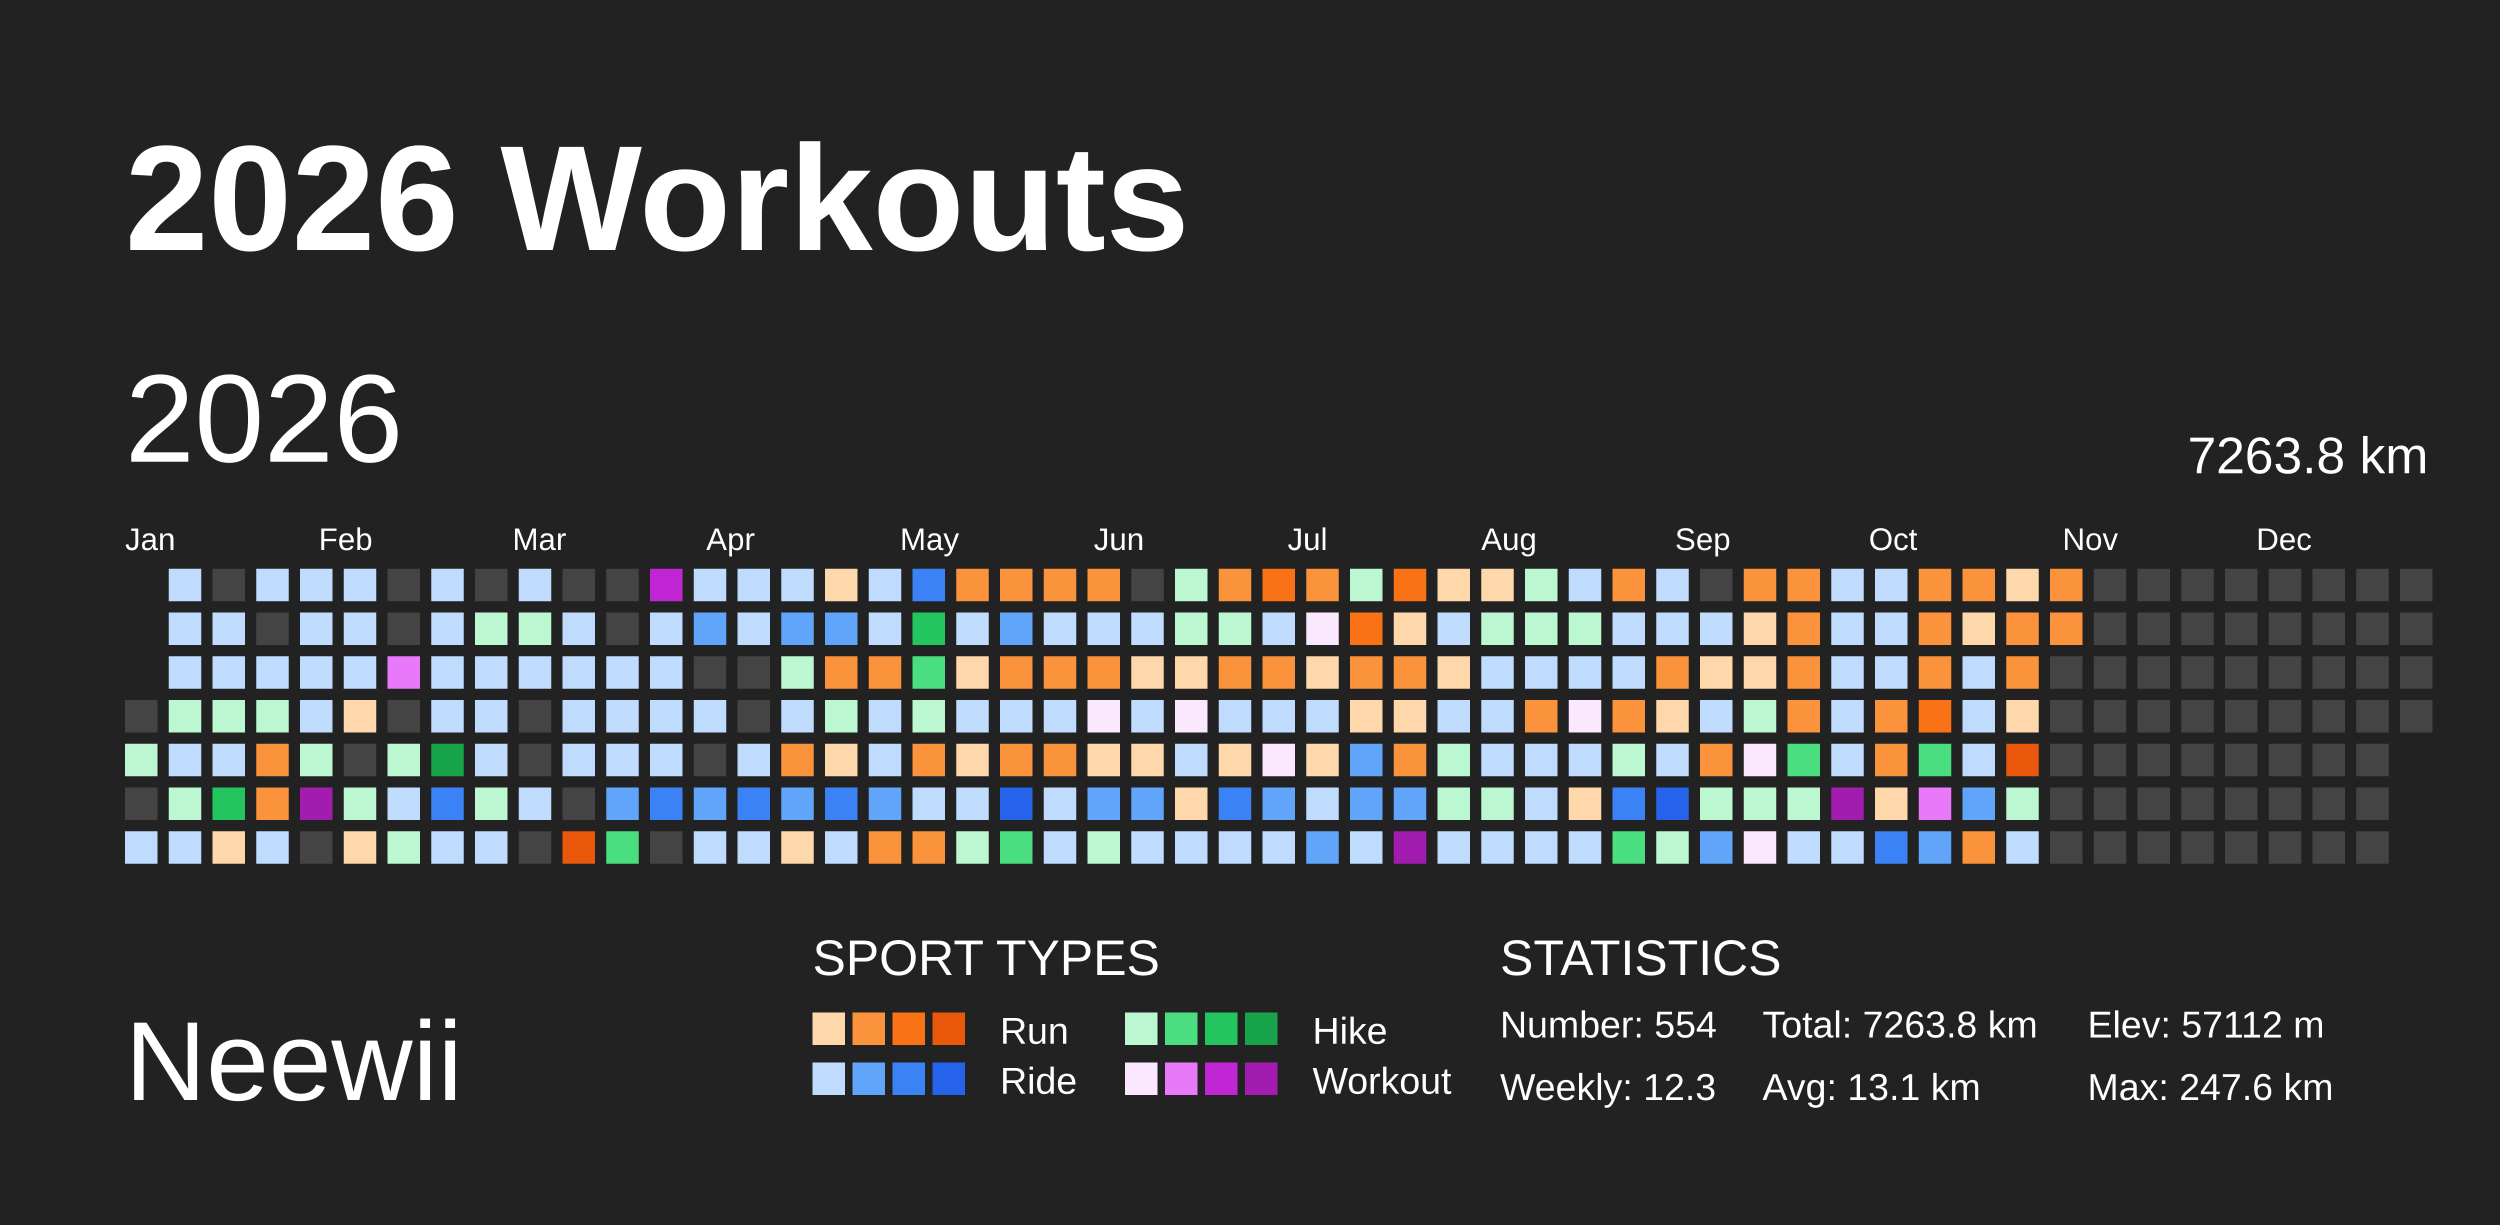
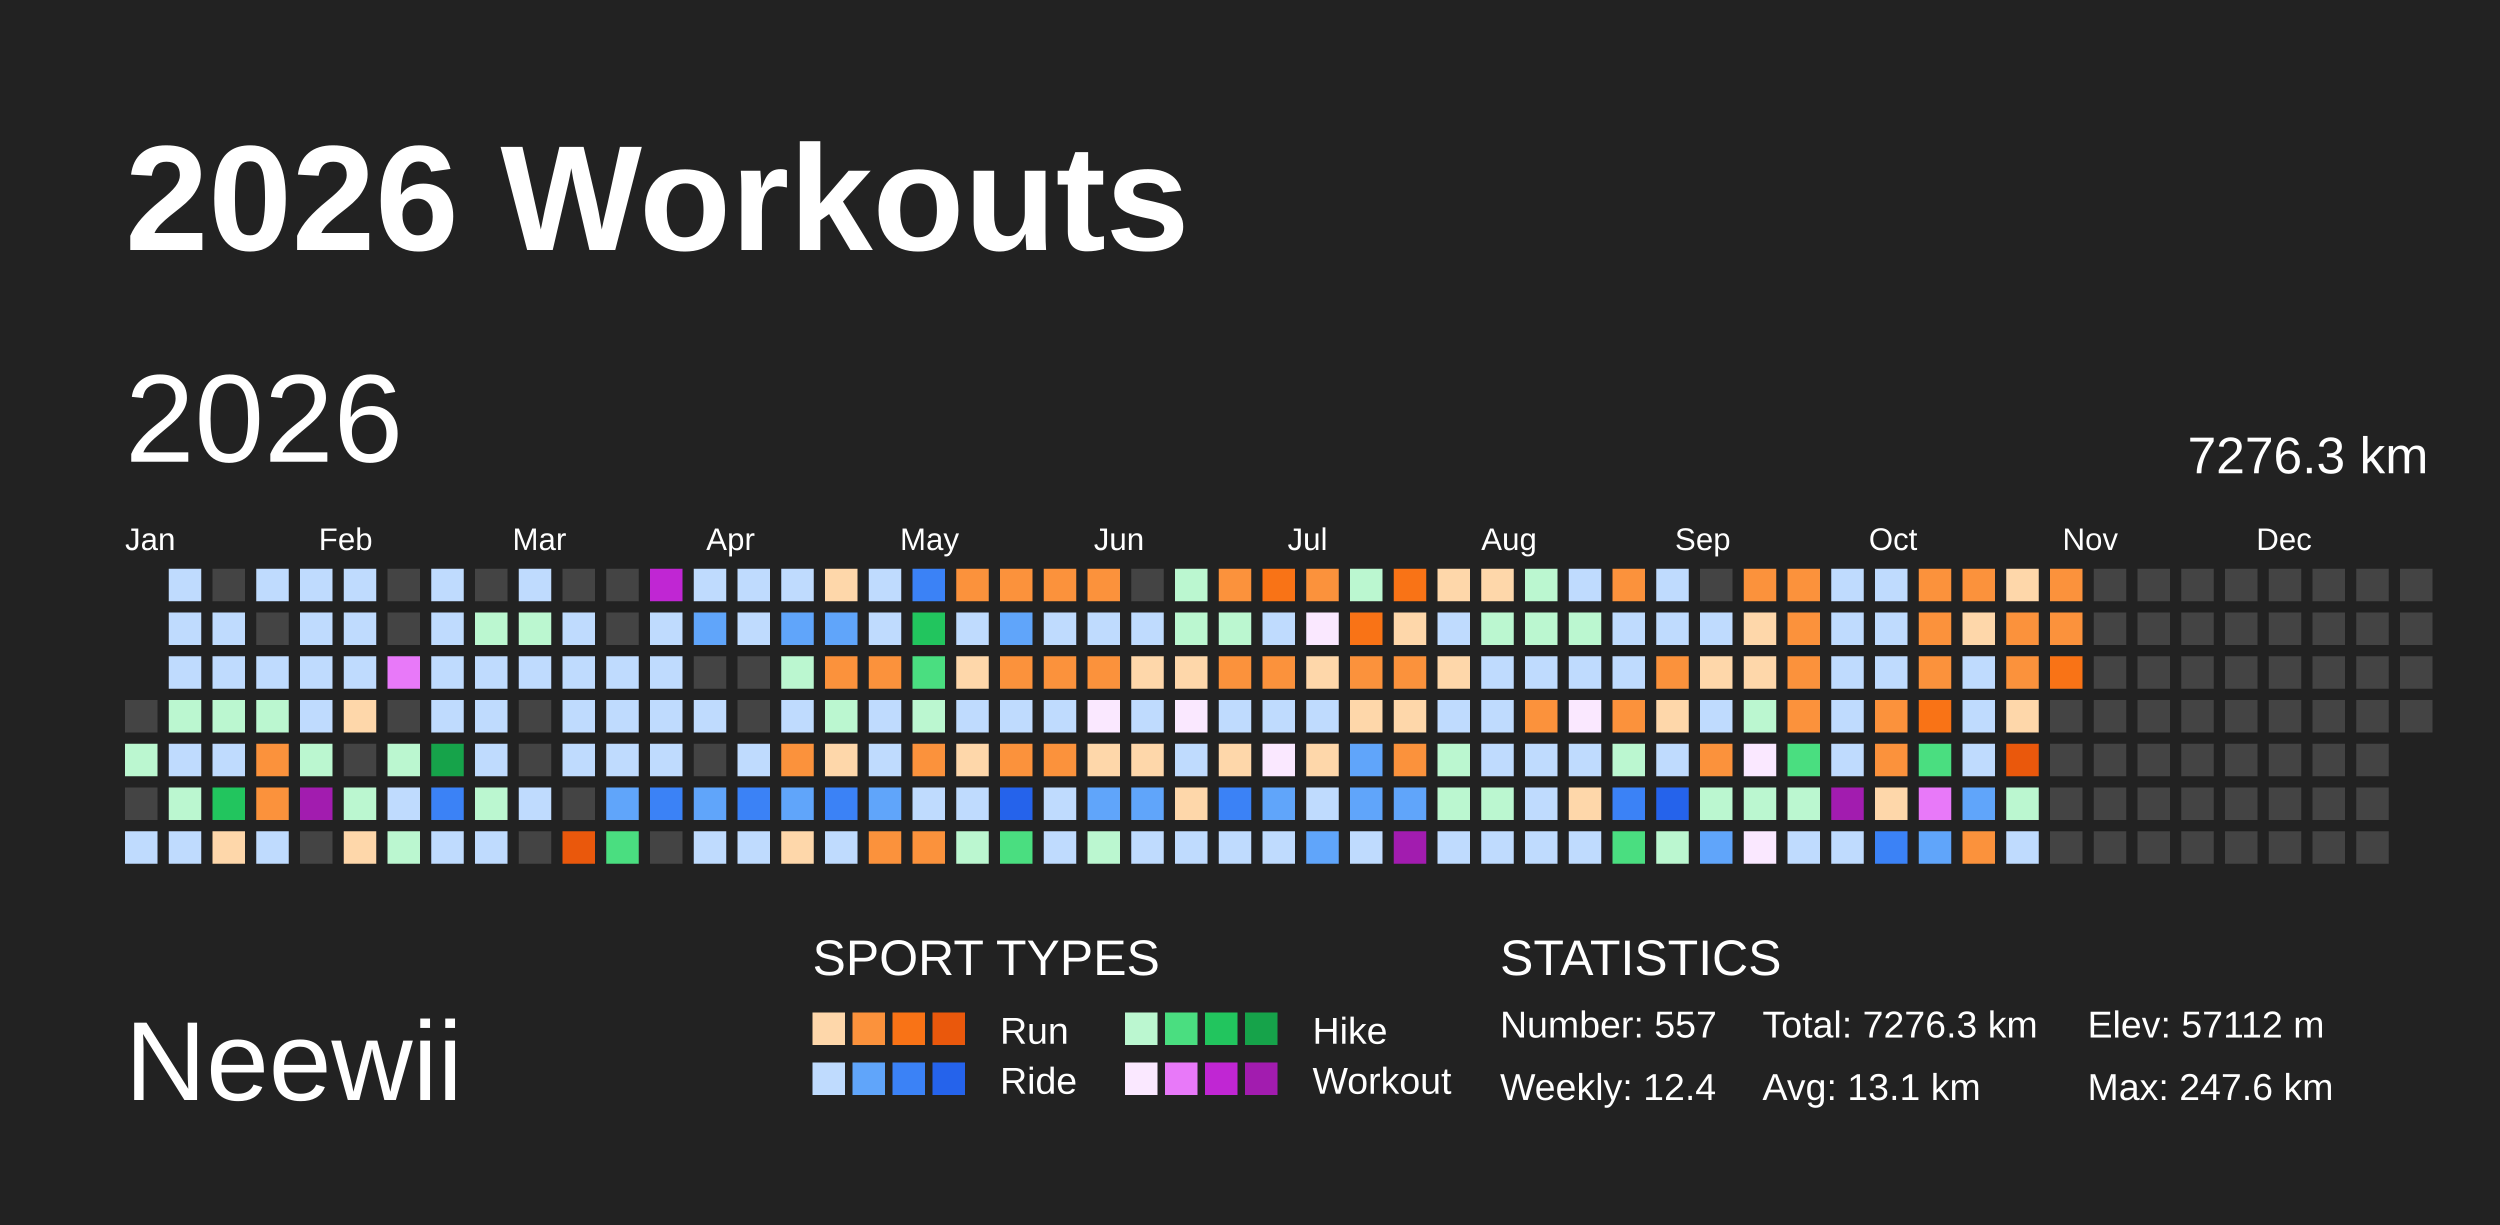
<svg xmlns="http://www.w3.org/2000/svg" baseProfile="full" height="98mm" version="1.1" viewBox="0,0,200,98" width="200mm">
  <defs />
  <rect fill="#222222" height="98" width="200" x="0" y="0" />
  <text fill="#FFFFFF" style="font-size:12px; font-family:Arial; font-weight:bold;" x="10" y="20">2026 Workouts</text>
  <text fill="#FFFFFF" style="font-size:9px; font-family:Arial" x="10" y="88">Neewii</text>
  <text fill="#FFFFFF" style="font-size:4px; font-family:Arial" x="65" y="78">SPORT TYPES</text>
  <rect fill="#fed7aa" height="2.6" width="2.6" x="65.0" y="81" />
  <rect fill="#fb923c" height="2.6" width="2.6" x="68.2" y="81" />
  <rect fill="#f97316" height="2.6" width="2.6" x="71.4" y="81" />
  <rect fill="#ea580c" height="2.6" width="2.6" x="74.6" y="81" />
  <text fill="#FFFFFF" style="font-size:3px; font-family:Arial" x="80" y="83.5">Run</text>
  <rect fill="#bbf7d0" height="2.6" width="2.6" x="90.0" y="81" />
  <rect fill="#4ade80" height="2.6" width="2.6" x="93.2" y="81" />
  <rect fill="#22c55e" height="2.6" width="2.6" x="96.4" y="81" />
  <rect fill="#16a34a" height="2.6" width="2.6" x="99.6" y="81" />
  <text fill="#FFFFFF" style="font-size:3px; font-family:Arial" x="105" y="83.5">Hike</text>
  <rect fill="#bfdbfe" height="2.6" width="2.6" x="65.0" y="85" />
  <rect fill="#60a5fa" height="2.6" width="2.6" x="68.2" y="85" />
  <rect fill="#3b82f6" height="2.6" width="2.6" x="71.4" y="85" />
  <rect fill="#2563eb" height="2.6" width="2.6" x="74.6" y="85" />
  <text fill="#FFFFFF" style="font-size:3px; font-family:Arial" x="80" y="87.5">Ride</text>
  <rect fill="#fae8ff" height="2.6" width="2.6" x="90.0" y="85" />
  <rect fill="#e879f9" height="2.6" width="2.6" x="93.2" y="85" />
  <rect fill="#c026d3" height="2.6" width="2.6" x="96.4" y="85" />
  <rect fill="#a21caf" height="2.6" width="2.6" x="99.6" y="85" />
  <text fill="#FFFFFF" style="font-size:3px; font-family:Arial" x="105" y="87.5">Workout</text>
  <text fill="#FFFFFF" style="font-size:4px; font-family:Arial" x="120" y="78">STATISTICS</text>
-   <text fill="#FFFFFF" style="font-size:3px; font-family:Arial" x="120" y="83">Number: 554</text>
-   <text fill="#FFFFFF" style="font-size:3px; font-family:Arial" x="120" y="88">Weekly: 12.3</text>
-   <text fill="#FFFFFF" style="font-size:3px; font-family:Arial" x="141" y="83">Total: 7263.8 km</text>
+   <text fill="#FFFFFF" style="font-size:3px; font-family:Arial" x="120" y="83">Number: 557</text>
+   <text fill="#FFFFFF" style="font-size:3px; font-family:Arial" x="120" y="88">Weekly: 12.4</text>
+   <text fill="#FFFFFF" style="font-size:3px; font-family:Arial" x="141" y="83">Total: 7276.3 km</text>
  <text fill="#FFFFFF" style="font-size:3px; font-family:Arial" x="141" y="88">Avg: 13.1 km</text>
  <text fill="#FFFFFF" style="font-size:3px; font-family:Arial" x="167" y="83">Elev: 57112 m</text>
  <text fill="#FFFFFF" style="font-size:3px; font-family:Arial" x="167" y="88">Max: 247.6 km</text>
  <text dominant-baseline="hanging" fill="#FFFFFF" style="font-size:10.0px; font-family:Arial;" x="10" y="30">2026</text>
-   <text dominant-baseline="hanging" fill="#FFFFFF" style="font-size:4.125px; font-family:Arial;" x="175" y="35">7263.8 km</text>
+   <text dominant-baseline="hanging" fill="#FFFFFF" style="font-size:4.125px; font-family:Arial;" x="175" y="35">7276.3 km</text>
  <text fill="#FFFFFF" style="font-size:2.5px; font-family:Arial" x="10.0" y="44">Jan</text>
  <text fill="#FFFFFF" style="font-size:2.5px; font-family:Arial" x="25.5" y="44">Feb</text>
  <text fill="#FFFFFF" style="font-size:2.5px; font-family:Arial" x="41.0" y="44">Mar</text>
  <text fill="#FFFFFF" style="font-size:2.5px; font-family:Arial" x="56.5" y="44">Apr</text>
  <text fill="#FFFFFF" style="font-size:2.5px; font-family:Arial" x="72.0" y="44">May</text>
  <text fill="#FFFFFF" style="font-size:2.5px; font-family:Arial" x="87.5" y="44">Jun</text>
  <text fill="#FFFFFF" style="font-size:2.5px; font-family:Arial" x="103.0" y="44">Jul</text>
  <text fill="#FFFFFF" style="font-size:2.5px; font-family:Arial" x="118.5" y="44">Aug</text>
  <text fill="#FFFFFF" style="font-size:2.5px; font-family:Arial" x="134.0" y="44">Sep</text>
  <text fill="#FFFFFF" style="font-size:2.5px; font-family:Arial" x="149.5" y="44">Oct</text>
  <text fill="#FFFFFF" style="font-size:2.5px; font-family:Arial" x="165.0" y="44">Nov</text>
  <text fill="#FFFFFF" style="font-size:2.5px; font-family:Arial" x="180.5" y="44">Dec</text>
  <rect fill="#444444" height="2.6" width="2.6" x="10.0" y="56.0" />
  <rect fill="#bbf7d0" height="2.6" width="2.6" x="10.0" y="59.5" />
  <rect fill="#444444" height="2.6" width="2.6" x="10.0" y="63.0" />
  <rect fill="#bfdbfe" height="2.6" width="2.6" x="10.0" y="66.5" />
  <rect fill="#bfdbfe" height="2.6" width="2.6" x="13.5" y="45.5" />
  <rect fill="#bfdbfe" height="2.6" width="2.6" x="13.5" y="49.0" />
  <rect fill="#bfdbfe" height="2.6" width="2.6" x="13.5" y="52.5" />
  <rect fill="#bbf7d0" height="2.6" width="2.6" x="13.5" y="56.0" />
  <rect fill="#bfdbfe" height="2.6" width="2.6" x="13.5" y="59.5" />
  <rect fill="#bbf7d0" height="2.6" width="2.6" x="13.5" y="63.0" />
  <rect fill="#bfdbfe" height="2.6" width="2.6" x="13.5" y="66.5" />
  <rect fill="#444444" height="2.6" width="2.6" x="17.0" y="45.5" />
  <rect fill="#bfdbfe" height="2.6" width="2.6" x="17.0" y="49.0" />
  <rect fill="#bfdbfe" height="2.6" width="2.6" x="17.0" y="52.5" />
  <rect fill="#bbf7d0" height="2.6" width="2.6" x="17.0" y="56.0" />
  <rect fill="#bfdbfe" height="2.6" width="2.6" x="17.0" y="59.5" />
  <rect fill="#22c55e" height="2.6" width="2.6" x="17.0" y="63.0" />
  <rect fill="#fed7aa" height="2.6" width="2.6" x="17.0" y="66.5" />
  <rect fill="#bfdbfe" height="2.6" width="2.6" x="20.5" y="45.5" />
  <rect fill="#444444" height="2.6" width="2.6" x="20.5" y="49.0" />
  <rect fill="#bfdbfe" height="2.6" width="2.6" x="20.5" y="52.5" />
  <rect fill="#bbf7d0" height="2.6" width="2.6" x="20.5" y="56.0" />
  <rect fill="#fb923c" height="2.6" width="2.6" x="20.5" y="59.5" />
  <rect fill="#fb923c" height="2.6" width="2.6" x="20.5" y="63.0" />
  <rect fill="#bfdbfe" height="2.6" width="2.6" x="20.5" y="66.5" />
  <rect fill="#bfdbfe" height="2.6" width="2.6" x="24.0" y="45.5" />
  <rect fill="#bfdbfe" height="2.6" width="2.6" x="24.0" y="49.0" />
  <rect fill="#bfdbfe" height="2.6" width="2.6" x="24.0" y="52.5" />
  <rect fill="#bfdbfe" height="2.6" width="2.6" x="24.0" y="56.0" />
  <rect fill="#bbf7d0" height="2.6" width="2.6" x="24.0" y="59.5" />
  <rect fill="#a21caf" height="2.6" width="2.6" x="24.0" y="63.0" />
  <rect fill="#444444" height="2.6" width="2.6" x="24.0" y="66.5" />
  <rect fill="#bfdbfe" height="2.6" width="2.6" x="27.5" y="45.5" />
  <rect fill="#bfdbfe" height="2.6" width="2.6" x="27.5" y="49.0" />
  <rect fill="#bfdbfe" height="2.6" width="2.6" x="27.5" y="52.5" />
  <rect fill="#fed7aa" height="2.6" width="2.6" x="27.5" y="56.0" />
  <rect fill="#444444" height="2.6" width="2.6" x="27.5" y="59.5" />
  <rect fill="#bbf7d0" height="2.6" width="2.6" x="27.5" y="63.0" />
  <rect fill="#fed7aa" height="2.6" width="2.6" x="27.5" y="66.5" />
  <rect fill="#444444" height="2.6" width="2.6" x="31.0" y="45.5" />
  <rect fill="#444444" height="2.6" width="2.6" x="31.0" y="49.0" />
  <rect fill="#e879f9" height="2.6" width="2.6" x="31.0" y="52.5" />
  <rect fill="#444444" height="2.6" width="2.6" x="31.0" y="56.0" />
  <rect fill="#bbf7d0" height="2.6" width="2.6" x="31.0" y="59.5" />
  <rect fill="#bfdbfe" height="2.6" width="2.6" x="31.0" y="63.0" />
  <rect fill="#bbf7d0" height="2.6" width="2.6" x="31.0" y="66.5" />
  <rect fill="#bfdbfe" height="2.6" width="2.6" x="34.5" y="45.5" />
  <rect fill="#bfdbfe" height="2.6" width="2.6" x="34.5" y="49.0" />
  <rect fill="#bfdbfe" height="2.6" width="2.6" x="34.5" y="52.5" />
  <rect fill="#bfdbfe" height="2.6" width="2.6" x="34.5" y="56.0" />
  <rect fill="#16a34a" height="2.6" width="2.6" x="34.5" y="59.5" />
  <rect fill="#3b82f6" height="2.6" width="2.6" x="34.5" y="63.0" />
  <rect fill="#bfdbfe" height="2.6" width="2.6" x="34.5" y="66.5" />
  <rect fill="#444444" height="2.6" width="2.6" x="38.0" y="45.5" />
  <rect fill="#bbf7d0" height="2.6" width="2.6" x="38.0" y="49.0" />
  <rect fill="#bfdbfe" height="2.6" width="2.6" x="38.0" y="52.5" />
  <rect fill="#bfdbfe" height="2.6" width="2.6" x="38.0" y="56.0" />
  <rect fill="#bfdbfe" height="2.6" width="2.6" x="38.0" y="59.5" />
  <rect fill="#bbf7d0" height="2.6" width="2.6" x="38.0" y="63.0" />
  <rect fill="#bfdbfe" height="2.6" width="2.6" x="38.0" y="66.5" />
  <rect fill="#bfdbfe" height="2.6" width="2.6" x="41.5" y="45.5" />
  <rect fill="#bbf7d0" height="2.6" width="2.6" x="41.5" y="49.0" />
  <rect fill="#bfdbfe" height="2.6" width="2.6" x="41.5" y="52.5" />
  <rect fill="#444444" height="2.6" width="2.6" x="41.5" y="56.0" />
  <rect fill="#444444" height="2.6" width="2.6" x="41.5" y="59.5" />
  <rect fill="#bfdbfe" height="2.6" width="2.6" x="41.5" y="63.0" />
  <rect fill="#444444" height="2.6" width="2.6" x="41.5" y="66.5" />
  <rect fill="#444444" height="2.6" width="2.6" x="45.0" y="45.5" />
  <rect fill="#bfdbfe" height="2.6" width="2.6" x="45.0" y="49.0" />
  <rect fill="#bfdbfe" height="2.6" width="2.6" x="45.0" y="52.5" />
  <rect fill="#bfdbfe" height="2.6" width="2.6" x="45.0" y="56.0" />
  <rect fill="#bfdbfe" height="2.6" width="2.6" x="45.0" y="59.5" />
  <rect fill="#444444" height="2.6" width="2.6" x="45.0" y="63.0" />
  <rect fill="#ea580c" height="2.6" width="2.6" x="45.0" y="66.5" />
  <rect fill="#444444" height="2.6" width="2.6" x="48.5" y="45.5" />
  <rect fill="#444444" height="2.6" width="2.6" x="48.5" y="49.0" />
  <rect fill="#bfdbfe" height="2.6" width="2.6" x="48.5" y="52.5" />
  <rect fill="#bfdbfe" height="2.6" width="2.6" x="48.5" y="56.0" />
  <rect fill="#bfdbfe" height="2.6" width="2.6" x="48.5" y="59.5" />
  <rect fill="#60a5fa" height="2.6" width="2.6" x="48.5" y="63.0" />
  <rect fill="#4ade80" height="2.6" width="2.6" x="48.5" y="66.5" />
  <rect fill="#c026d3" height="2.6" width="2.6" x="52.0" y="45.5" />
  <rect fill="#bfdbfe" height="2.6" width="2.6" x="52.0" y="49.0" />
  <rect fill="#bfdbfe" height="2.6" width="2.6" x="52.0" y="52.5" />
  <rect fill="#bfdbfe" height="2.6" width="2.6" x="52.0" y="56.0" />
  <rect fill="#bfdbfe" height="2.6" width="2.6" x="52.0" y="59.5" />
  <rect fill="#3b82f6" height="2.6" width="2.6" x="52.0" y="63.0" />
  <rect fill="#444444" height="2.6" width="2.6" x="52.0" y="66.5" />
  <rect fill="#bfdbfe" height="2.6" width="2.6" x="55.5" y="45.5" />
  <rect fill="#60a5fa" height="2.6" width="2.6" x="55.5" y="49.0" />
  <rect fill="#444444" height="2.6" width="2.6" x="55.5" y="52.5" />
  <rect fill="#bfdbfe" height="2.6" width="2.6" x="55.5" y="56.0" />
  <rect fill="#444444" height="2.6" width="2.6" x="55.5" y="59.5" />
  <rect fill="#60a5fa" height="2.6" width="2.6" x="55.5" y="63.0" />
  <rect fill="#bfdbfe" height="2.6" width="2.6" x="55.5" y="66.5" />
  <rect fill="#bfdbfe" height="2.6" width="2.6" x="59.0" y="45.5" />
  <rect fill="#bfdbfe" height="2.6" width="2.6" x="59.0" y="49.0" />
  <rect fill="#444444" height="2.6" width="2.6" x="59.0" y="52.5" />
  <rect fill="#444444" height="2.6" width="2.6" x="59.0" y="56.0" />
  <rect fill="#bfdbfe" height="2.6" width="2.6" x="59.0" y="59.5" />
  <rect fill="#3b82f6" height="2.6" width="2.6" x="59.0" y="63.0" />
  <rect fill="#bfdbfe" height="2.6" width="2.6" x="59.0" y="66.5" />
  <rect fill="#bfdbfe" height="2.6" width="2.6" x="62.5" y="45.5" />
  <rect fill="#60a5fa" height="2.6" width="2.6" x="62.5" y="49.0" />
  <rect fill="#bbf7d0" height="2.6" width="2.6" x="62.5" y="52.5" />
  <rect fill="#bfdbfe" height="2.6" width="2.6" x="62.5" y="56.0" />
  <rect fill="#fb923c" height="2.6" width="2.6" x="62.5" y="59.5" />
  <rect fill="#60a5fa" height="2.6" width="2.6" x="62.5" y="63.0" />
  <rect fill="#fed7aa" height="2.6" width="2.6" x="62.5" y="66.5" />
  <rect fill="#fed7aa" height="2.6" width="2.6" x="66.0" y="45.5" />
  <rect fill="#60a5fa" height="2.6" width="2.6" x="66.0" y="49.0" />
  <rect fill="#fb923c" height="2.6" width="2.6" x="66.0" y="52.5" />
  <rect fill="#bbf7d0" height="2.6" width="2.6" x="66.0" y="56.0" />
  <rect fill="#fed7aa" height="2.6" width="2.6" x="66.0" y="59.5" />
  <rect fill="#3b82f6" height="2.6" width="2.6" x="66.0" y="63.0" />
  <rect fill="#bfdbfe" height="2.6" width="2.6" x="66.0" y="66.5" />
  <rect fill="#bfdbfe" height="2.6" width="2.6" x="69.5" y="45.5" />
  <rect fill="#bfdbfe" height="2.6" width="2.6" x="69.5" y="49.0" />
  <rect fill="#fb923c" height="2.6" width="2.6" x="69.5" y="52.5" />
  <rect fill="#bfdbfe" height="2.6" width="2.6" x="69.5" y="56.0" />
  <rect fill="#bfdbfe" height="2.6" width="2.6" x="69.5" y="59.5" />
  <rect fill="#60a5fa" height="2.6" width="2.6" x="69.5" y="63.0" />
  <rect fill="#fb923c" height="2.6" width="2.6" x="69.5" y="66.5" />
  <rect fill="#3b82f6" height="2.6" width="2.6" x="73.0" y="45.5" />
  <rect fill="#22c55e" height="2.6" width="2.6" x="73.0" y="49.0" />
  <rect fill="#4ade80" height="2.6" width="2.6" x="73.0" y="52.5" />
  <rect fill="#bbf7d0" height="2.6" width="2.6" x="73.0" y="56.0" />
  <rect fill="#fb923c" height="2.6" width="2.6" x="73.0" y="59.5" />
  <rect fill="#bfdbfe" height="2.6" width="2.6" x="73.0" y="63.0" />
  <rect fill="#fb923c" height="2.6" width="2.6" x="73.0" y="66.5" />
  <rect fill="#fb923c" height="2.6" width="2.6" x="76.5" y="45.5" />
  <rect fill="#bfdbfe" height="2.6" width="2.6" x="76.5" y="49.0" />
  <rect fill="#fed7aa" height="2.6" width="2.6" x="76.5" y="52.5" />
  <rect fill="#bfdbfe" height="2.6" width="2.6" x="76.5" y="56.0" />
  <rect fill="#fed7aa" height="2.6" width="2.6" x="76.5" y="59.5" />
  <rect fill="#bfdbfe" height="2.6" width="2.6" x="76.5" y="63.0" />
  <rect fill="#bbf7d0" height="2.6" width="2.6" x="76.5" y="66.5" />
  <rect fill="#fb923c" height="2.6" width="2.6" x="80.0" y="45.5" />
  <rect fill="#60a5fa" height="2.6" width="2.6" x="80.0" y="49.0" />
  <rect fill="#fb923c" height="2.6" width="2.6" x="80.0" y="52.5" />
  <rect fill="#bfdbfe" height="2.6" width="2.6" x="80.0" y="56.0" />
  <rect fill="#fb923c" height="2.6" width="2.6" x="80.0" y="59.5" />
  <rect fill="#2563eb" height="2.6" width="2.6" x="80.0" y="63.0" />
  <rect fill="#4ade80" height="2.6" width="2.6" x="80.0" y="66.5" />
  <rect fill="#fb923c" height="2.6" width="2.6" x="83.5" y="45.5" />
  <rect fill="#bfdbfe" height="2.6" width="2.6" x="83.5" y="49.0" />
  <rect fill="#fb923c" height="2.6" width="2.6" x="83.5" y="52.5" />
  <rect fill="#bfdbfe" height="2.6" width="2.6" x="83.5" y="56.0" />
  <rect fill="#fb923c" height="2.6" width="2.6" x="83.5" y="59.5" />
  <rect fill="#bfdbfe" height="2.6" width="2.6" x="83.5" y="63.0" />
  <rect fill="#bfdbfe" height="2.6" width="2.6" x="83.5" y="66.5" />
  <rect fill="#fb923c" height="2.6" width="2.6" x="87.0" y="45.5" />
  <rect fill="#bfdbfe" height="2.6" width="2.6" x="87.0" y="49.0" />
  <rect fill="#fb923c" height="2.6" width="2.6" x="87.0" y="52.5" />
  <rect fill="#fae8ff" height="2.6" width="2.6" x="87.0" y="56.0" />
  <rect fill="#fed7aa" height="2.6" width="2.6" x="87.0" y="59.5" />
  <rect fill="#60a5fa" height="2.6" width="2.6" x="87.0" y="63.0" />
  <rect fill="#bbf7d0" height="2.6" width="2.6" x="87.0" y="66.5" />
  <rect fill="#444444" height="2.6" width="2.6" x="90.5" y="45.5" />
  <rect fill="#bfdbfe" height="2.6" width="2.6" x="90.5" y="49.0" />
  <rect fill="#fed7aa" height="2.6" width="2.6" x="90.5" y="52.5" />
  <rect fill="#bfdbfe" height="2.6" width="2.6" x="90.5" y="56.0" />
  <rect fill="#fed7aa" height="2.6" width="2.6" x="90.5" y="59.5" />
  <rect fill="#60a5fa" height="2.6" width="2.6" x="90.5" y="63.0" />
  <rect fill="#bfdbfe" height="2.6" width="2.6" x="90.5" y="66.5" />
  <rect fill="#bbf7d0" height="2.6" width="2.6" x="94.0" y="45.5" />
  <rect fill="#bbf7d0" height="2.6" width="2.6" x="94.0" y="49.0" />
  <rect fill="#fed7aa" height="2.6" width="2.6" x="94.0" y="52.5" />
  <rect fill="#fae8ff" height="2.6" width="2.6" x="94.0" y="56.0" />
  <rect fill="#bfdbfe" height="2.6" width="2.6" x="94.0" y="59.5" />
  <rect fill="#fed7aa" height="2.6" width="2.6" x="94.0" y="63.0" />
  <rect fill="#bfdbfe" height="2.6" width="2.6" x="94.0" y="66.5" />
  <rect fill="#fb923c" height="2.6" width="2.6" x="97.5" y="45.5" />
  <rect fill="#bbf7d0" height="2.6" width="2.6" x="97.5" y="49.0" />
  <rect fill="#fb923c" height="2.6" width="2.6" x="97.5" y="52.5" />
  <rect fill="#bfdbfe" height="2.6" width="2.6" x="97.5" y="56.0" />
  <rect fill="#fed7aa" height="2.6" width="2.6" x="97.5" y="59.5" />
  <rect fill="#3b82f6" height="2.6" width="2.6" x="97.5" y="63.0" />
  <rect fill="#bfdbfe" height="2.6" width="2.6" x="97.5" y="66.5" />
  <rect fill="#f97316" height="2.6" width="2.6" x="101.0" y="45.5" />
  <rect fill="#bfdbfe" height="2.6" width="2.6" x="101.0" y="49.0" />
  <rect fill="#fb923c" height="2.6" width="2.6" x="101.0" y="52.5" />
  <rect fill="#bfdbfe" height="2.6" width="2.6" x="101.0" y="56.0" />
  <rect fill="#fae8ff" height="2.6" width="2.6" x="101.0" y="59.5" />
  <rect fill="#60a5fa" height="2.6" width="2.6" x="101.0" y="63.0" />
  <rect fill="#bfdbfe" height="2.6" width="2.6" x="101.0" y="66.5" />
  <rect fill="#fb923c" height="2.6" width="2.6" x="104.5" y="45.5" />
  <rect fill="#fae8ff" height="2.6" width="2.6" x="104.5" y="49.0" />
  <rect fill="#fed7aa" height="2.6" width="2.6" x="104.5" y="52.5" />
  <rect fill="#bfdbfe" height="2.6" width="2.6" x="104.5" y="56.0" />
  <rect fill="#fed7aa" height="2.6" width="2.6" x="104.5" y="59.5" />
  <rect fill="#bfdbfe" height="2.6" width="2.6" x="104.5" y="63.0" />
  <rect fill="#60a5fa" height="2.6" width="2.6" x="104.5" y="66.5" />
  <rect fill="#bbf7d0" height="2.6" width="2.6" x="108.0" y="45.5" />
  <rect fill="#f97316" height="2.6" width="2.6" x="108.0" y="49.0" />
  <rect fill="#fb923c" height="2.6" width="2.6" x="108.0" y="52.5" />
  <rect fill="#fed7aa" height="2.6" width="2.6" x="108.0" y="56.0" />
  <rect fill="#60a5fa" height="2.6" width="2.6" x="108.0" y="59.5" />
  <rect fill="#60a5fa" height="2.6" width="2.6" x="108.0" y="63.0" />
  <rect fill="#bfdbfe" height="2.6" width="2.6" x="108.0" y="66.5" />
  <rect fill="#f97316" height="2.6" width="2.6" x="111.5" y="45.5" />
  <rect fill="#fed7aa" height="2.6" width="2.6" x="111.5" y="49.0" />
  <rect fill="#fb923c" height="2.6" width="2.6" x="111.5" y="52.5" />
  <rect fill="#fed7aa" height="2.6" width="2.6" x="111.5" y="56.0" />
  <rect fill="#fb923c" height="2.6" width="2.6" x="111.5" y="59.5" />
  <rect fill="#60a5fa" height="2.6" width="2.6" x="111.5" y="63.0" />
  <rect fill="#a21caf" height="2.6" width="2.6" x="111.5" y="66.5" />
  <rect fill="#fed7aa" height="2.6" width="2.6" x="115.0" y="45.5" />
  <rect fill="#bfdbfe" height="2.6" width="2.6" x="115.0" y="49.0" />
  <rect fill="#fed7aa" height="2.6" width="2.6" x="115.0" y="52.5" />
  <rect fill="#bfdbfe" height="2.6" width="2.6" x="115.0" y="56.0" />
  <rect fill="#bbf7d0" height="2.6" width="2.6" x="115.0" y="59.5" />
  <rect fill="#bbf7d0" height="2.6" width="2.6" x="115.0" y="63.0" />
  <rect fill="#bfdbfe" height="2.6" width="2.6" x="115.0" y="66.5" />
  <rect fill="#fed7aa" height="2.6" width="2.6" x="118.5" y="45.5" />
  <rect fill="#bbf7d0" height="2.6" width="2.6" x="118.5" y="49.0" />
  <rect fill="#bfdbfe" height="2.6" width="2.6" x="118.5" y="52.5" />
  <rect fill="#bfdbfe" height="2.6" width="2.6" x="118.5" y="56.0" />
  <rect fill="#bfdbfe" height="2.6" width="2.6" x="118.5" y="59.5" />
  <rect fill="#bbf7d0" height="2.6" width="2.6" x="118.5" y="63.0" />
  <rect fill="#bfdbfe" height="2.6" width="2.6" x="118.5" y="66.5" />
  <rect fill="#bbf7d0" height="2.6" width="2.6" x="122.0" y="45.5" />
  <rect fill="#bbf7d0" height="2.6" width="2.6" x="122.0" y="49.0" />
  <rect fill="#bfdbfe" height="2.6" width="2.6" x="122.0" y="52.5" />
  <rect fill="#fb923c" height="2.6" width="2.6" x="122.0" y="56.0" />
  <rect fill="#bfdbfe" height="2.6" width="2.6" x="122.0" y="59.5" />
  <rect fill="#bfdbfe" height="2.6" width="2.6" x="122.0" y="63.0" />
  <rect fill="#bfdbfe" height="2.6" width="2.6" x="122.0" y="66.5" />
  <rect fill="#bfdbfe" height="2.6" width="2.6" x="125.5" y="45.5" />
  <rect fill="#bbf7d0" height="2.6" width="2.6" x="125.5" y="49.0" />
  <rect fill="#bfdbfe" height="2.6" width="2.6" x="125.5" y="52.5" />
  <rect fill="#fae8ff" height="2.6" width="2.6" x="125.5" y="56.0" />
  <rect fill="#bfdbfe" height="2.6" width="2.6" x="125.5" y="59.5" />
  <rect fill="#fed7aa" height="2.6" width="2.6" x="125.5" y="63.0" />
  <rect fill="#bfdbfe" height="2.6" width="2.6" x="125.5" y="66.5" />
  <rect fill="#fb923c" height="2.6" width="2.6" x="129.0" y="45.5" />
  <rect fill="#bfdbfe" height="2.6" width="2.6" x="129.0" y="49.0" />
  <rect fill="#bfdbfe" height="2.6" width="2.6" x="129.0" y="52.5" />
  <rect fill="#fb923c" height="2.6" width="2.6" x="129.0" y="56.0" />
  <rect fill="#bbf7d0" height="2.6" width="2.6" x="129.0" y="59.5" />
  <rect fill="#3b82f6" height="2.6" width="2.6" x="129.0" y="63.0" />
  <rect fill="#4ade80" height="2.6" width="2.6" x="129.0" y="66.5" />
  <rect fill="#bfdbfe" height="2.6" width="2.6" x="132.5" y="45.5" />
  <rect fill="#bfdbfe" height="2.6" width="2.6" x="132.5" y="49.0" />
  <rect fill="#fb923c" height="2.6" width="2.6" x="132.5" y="52.5" />
  <rect fill="#fed7aa" height="2.6" width="2.6" x="132.5" y="56.0" />
  <rect fill="#bfdbfe" height="2.6" width="2.6" x="132.5" y="59.5" />
  <rect fill="#2563eb" height="2.6" width="2.6" x="132.5" y="63.0" />
  <rect fill="#bbf7d0" height="2.6" width="2.6" x="132.5" y="66.5" />
  <rect fill="#444444" height="2.6" width="2.6" x="136.0" y="45.5" />
  <rect fill="#bfdbfe" height="2.6" width="2.6" x="136.0" y="49.0" />
  <rect fill="#fed7aa" height="2.6" width="2.6" x="136.0" y="52.5" />
  <rect fill="#bfdbfe" height="2.6" width="2.6" x="136.0" y="56.0" />
  <rect fill="#fb923c" height="2.6" width="2.6" x="136.0" y="59.5" />
  <rect fill="#bbf7d0" height="2.6" width="2.6" x="136.0" y="63.0" />
  <rect fill="#60a5fa" height="2.6" width="2.6" x="136.0" y="66.5" />
  <rect fill="#fb923c" height="2.6" width="2.6" x="139.5" y="45.5" />
  <rect fill="#fed7aa" height="2.6" width="2.6" x="139.5" y="49.0" />
  <rect fill="#fed7aa" height="2.6" width="2.6" x="139.5" y="52.5" />
  <rect fill="#bbf7d0" height="2.6" width="2.6" x="139.5" y="56.0" />
  <rect fill="#fae8ff" height="2.6" width="2.6" x="139.5" y="59.5" />
  <rect fill="#bbf7d0" height="2.6" width="2.6" x="139.5" y="63.0" />
  <rect fill="#fae8ff" height="2.6" width="2.6" x="139.5" y="66.5" />
  <rect fill="#fb923c" height="2.6" width="2.6" x="143.0" y="45.5" />
  <rect fill="#fb923c" height="2.6" width="2.6" x="143.0" y="49.0" />
  <rect fill="#fb923c" height="2.6" width="2.6" x="143.0" y="52.5" />
  <rect fill="#fb923c" height="2.6" width="2.6" x="143.0" y="56.0" />
  <rect fill="#4ade80" height="2.6" width="2.6" x="143.0" y="59.5" />
  <rect fill="#bbf7d0" height="2.6" width="2.6" x="143.0" y="63.0" />
  <rect fill="#bfdbfe" height="2.6" width="2.6" x="143.0" y="66.5" />
  <rect fill="#bfdbfe" height="2.6" width="2.6" x="146.5" y="45.5" />
  <rect fill="#bfdbfe" height="2.6" width="2.6" x="146.5" y="49.0" />
  <rect fill="#bfdbfe" height="2.6" width="2.6" x="146.5" y="52.5" />
  <rect fill="#bfdbfe" height="2.6" width="2.6" x="146.5" y="56.0" />
  <rect fill="#bfdbfe" height="2.6" width="2.6" x="146.5" y="59.5" />
  <rect fill="#a21caf" height="2.6" width="2.6" x="146.5" y="63.0" />
  <rect fill="#bfdbfe" height="2.6" width="2.6" x="146.5" y="66.5" />
  <rect fill="#bfdbfe" height="2.6" width="2.6" x="150.0" y="45.5" />
  <rect fill="#bfdbfe" height="2.6" width="2.6" x="150.0" y="49.0" />
  <rect fill="#bfdbfe" height="2.6" width="2.6" x="150.0" y="52.5" />
  <rect fill="#fb923c" height="2.6" width="2.6" x="150.0" y="56.0" />
  <rect fill="#fb923c" height="2.6" width="2.6" x="150.0" y="59.5" />
  <rect fill="#fed7aa" height="2.6" width="2.6" x="150.0" y="63.0" />
  <rect fill="#3b82f6" height="2.6" width="2.6" x="150.0" y="66.5" />
  <rect fill="#fb923c" height="2.6" width="2.6" x="153.5" y="45.5" />
  <rect fill="#fb923c" height="2.6" width="2.6" x="153.5" y="49.0" />
  <rect fill="#fb923c" height="2.6" width="2.6" x="153.5" y="52.5" />
  <rect fill="#f97316" height="2.6" width="2.6" x="153.5" y="56.0" />
  <rect fill="#4ade80" height="2.6" width="2.6" x="153.5" y="59.5" />
  <rect fill="#e879f9" height="2.6" width="2.6" x="153.5" y="63.0" />
  <rect fill="#60a5fa" height="2.6" width="2.6" x="153.5" y="66.5" />
  <rect fill="#fb923c" height="2.6" width="2.6" x="157.0" y="45.5" />
  <rect fill="#fed7aa" height="2.6" width="2.6" x="157.0" y="49.0" />
  <rect fill="#bfdbfe" height="2.6" width="2.6" x="157.0" y="52.5" />
  <rect fill="#bfdbfe" height="2.6" width="2.6" x="157.0" y="56.0" />
  <rect fill="#bfdbfe" height="2.6" width="2.6" x="157.0" y="59.5" />
  <rect fill="#60a5fa" height="2.6" width="2.6" x="157.0" y="63.0" />
  <rect fill="#fb923c" height="2.6" width="2.6" x="157.0" y="66.5" />
  <rect fill="#fed7aa" height="2.6" width="2.6" x="160.5" y="45.5" />
  <rect fill="#fb923c" height="2.6" width="2.6" x="160.5" y="49.0" />
  <rect fill="#fb923c" height="2.6" width="2.6" x="160.5" y="52.5" />
  <rect fill="#fed7aa" height="2.6" width="2.6" x="160.5" y="56.0" />
  <rect fill="#ea580c" height="2.6" width="2.6" x="160.5" y="59.5" />
  <rect fill="#bbf7d0" height="2.6" width="2.6" x="160.5" y="63.0" />
  <rect fill="#bfdbfe" height="2.6" width="2.6" x="160.5" y="66.5" />
  <rect fill="#fb923c" height="2.6" width="2.6" x="164.0" y="45.5" />
  <rect fill="#fb923c" height="2.6" width="2.6" x="164.0" y="49.0" />
-   <rect fill="#444444" height="2.6" width="2.6" x="164.0" y="52.5" />
+   <rect fill="#f97316" height="2.6" width="2.6" x="164.0" y="52.5" />
  <rect fill="#444444" height="2.6" width="2.6" x="164.0" y="56.0" />
  <rect fill="#444444" height="2.6" width="2.6" x="164.0" y="59.5" />
  <rect fill="#444444" height="2.6" width="2.6" x="164.0" y="63.0" />
  <rect fill="#444444" height="2.6" width="2.6" x="164.0" y="66.5" />
  <rect fill="#444444" height="2.6" width="2.6" x="167.5" y="45.5" />
  <rect fill="#444444" height="2.6" width="2.6" x="167.5" y="49.0" />
  <rect fill="#444444" height="2.6" width="2.6" x="167.5" y="52.5" />
  <rect fill="#444444" height="2.6" width="2.6" x="167.5" y="56.0" />
  <rect fill="#444444" height="2.6" width="2.6" x="167.5" y="59.5" />
  <rect fill="#444444" height="2.6" width="2.6" x="167.5" y="63.0" />
  <rect fill="#444444" height="2.6" width="2.6" x="167.5" y="66.5" />
  <rect fill="#444444" height="2.6" width="2.6" x="171.0" y="45.5" />
  <rect fill="#444444" height="2.6" width="2.6" x="171.0" y="49.0" />
  <rect fill="#444444" height="2.6" width="2.6" x="171.0" y="52.5" />
  <rect fill="#444444" height="2.6" width="2.6" x="171.0" y="56.0" />
  <rect fill="#444444" height="2.6" width="2.6" x="171.0" y="59.5" />
  <rect fill="#444444" height="2.6" width="2.6" x="171.0" y="63.0" />
  <rect fill="#444444" height="2.6" width="2.6" x="171.0" y="66.5" />
  <rect fill="#444444" height="2.6" width="2.6" x="174.5" y="45.5" />
  <rect fill="#444444" height="2.6" width="2.6" x="174.5" y="49.0" />
  <rect fill="#444444" height="2.6" width="2.6" x="174.5" y="52.5" />
  <rect fill="#444444" height="2.6" width="2.6" x="174.5" y="56.0" />
  <rect fill="#444444" height="2.6" width="2.6" x="174.5" y="59.5" />
  <rect fill="#444444" height="2.6" width="2.6" x="174.5" y="63.0" />
  <rect fill="#444444" height="2.6" width="2.6" x="174.5" y="66.5" />
  <rect fill="#444444" height="2.6" width="2.6" x="178.0" y="45.5" />
  <rect fill="#444444" height="2.6" width="2.6" x="178.0" y="49.0" />
  <rect fill="#444444" height="2.6" width="2.6" x="178.0" y="52.5" />
  <rect fill="#444444" height="2.6" width="2.6" x="178.0" y="56.0" />
  <rect fill="#444444" height="2.6" width="2.6" x="178.0" y="59.5" />
  <rect fill="#444444" height="2.6" width="2.6" x="178.0" y="63.0" />
  <rect fill="#444444" height="2.6" width="2.6" x="178.0" y="66.5" />
  <rect fill="#444444" height="2.6" width="2.6" x="181.5" y="45.5" />
  <rect fill="#444444" height="2.6" width="2.6" x="181.5" y="49.0" />
  <rect fill="#444444" height="2.6" width="2.6" x="181.5" y="52.5" />
  <rect fill="#444444" height="2.6" width="2.6" x="181.5" y="56.0" />
  <rect fill="#444444" height="2.6" width="2.6" x="181.5" y="59.5" />
  <rect fill="#444444" height="2.6" width="2.6" x="181.5" y="63.0" />
  <rect fill="#444444" height="2.6" width="2.6" x="181.5" y="66.5" />
  <rect fill="#444444" height="2.6" width="2.6" x="185.0" y="45.5" />
  <rect fill="#444444" height="2.6" width="2.6" x="185.0" y="49.0" />
  <rect fill="#444444" height="2.6" width="2.6" x="185.0" y="52.5" />
  <rect fill="#444444" height="2.6" width="2.6" x="185.0" y="56.0" />
  <rect fill="#444444" height="2.6" width="2.6" x="185.0" y="59.5" />
  <rect fill="#444444" height="2.6" width="2.6" x="185.0" y="63.0" />
  <rect fill="#444444" height="2.6" width="2.6" x="185.0" y="66.5" />
  <rect fill="#444444" height="2.6" width="2.6" x="188.5" y="45.5" />
  <rect fill="#444444" height="2.6" width="2.6" x="188.5" y="49.0" />
  <rect fill="#444444" height="2.6" width="2.6" x="188.5" y="52.5" />
  <rect fill="#444444" height="2.6" width="2.6" x="188.5" y="56.0" />
  <rect fill="#444444" height="2.6" width="2.6" x="188.5" y="59.5" />
  <rect fill="#444444" height="2.6" width="2.6" x="188.5" y="63.0" />
  <rect fill="#444444" height="2.6" width="2.6" x="188.5" y="66.5" />
  <rect fill="#444444" height="2.6" width="2.6" x="192.0" y="45.5" />
  <rect fill="#444444" height="2.6" width="2.6" x="192.0" y="49.0" />
  <rect fill="#444444" height="2.6" width="2.6" x="192.0" y="52.5" />
  <rect fill="#444444" height="2.6" width="2.6" x="192.0" y="56.0" />
</svg>
